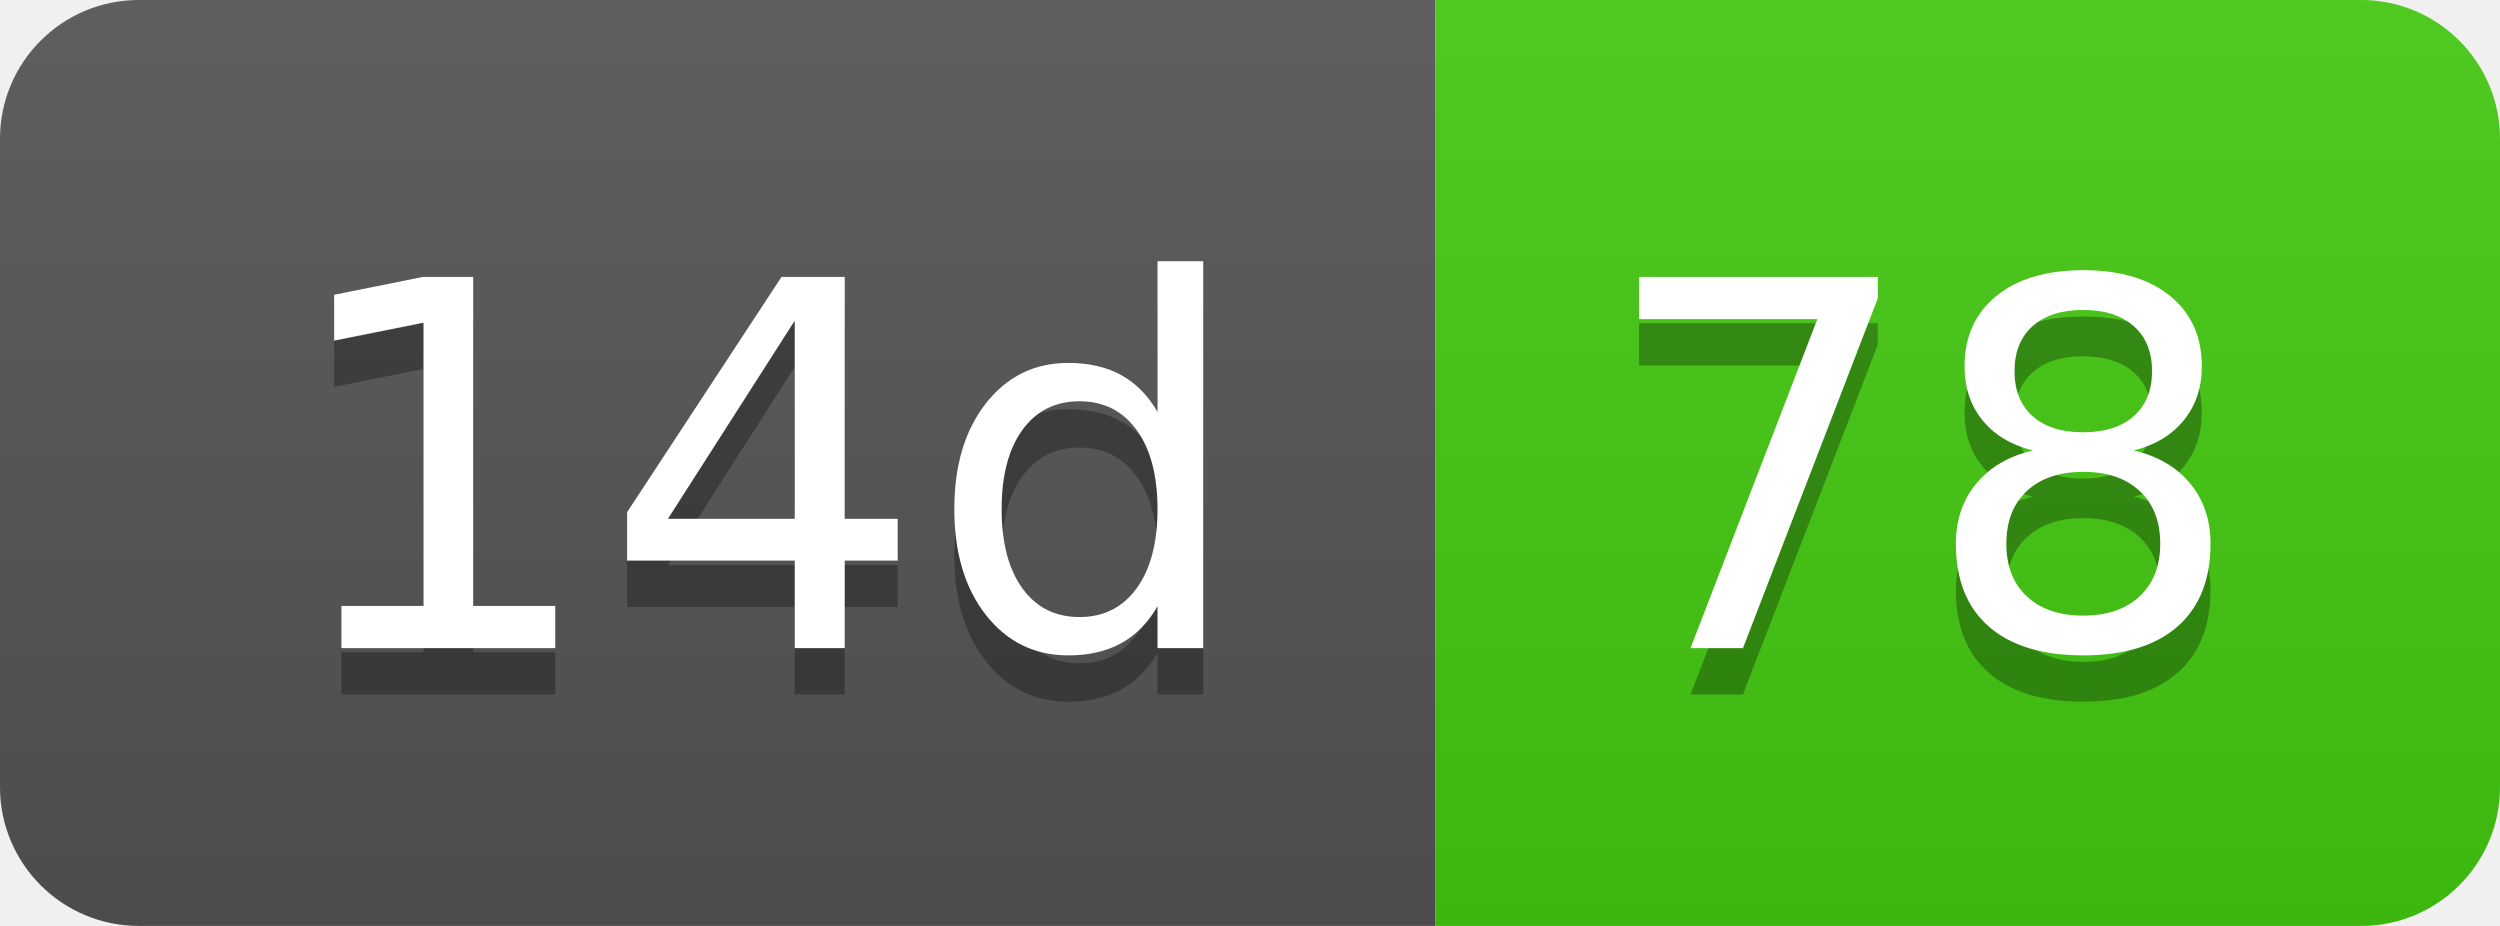
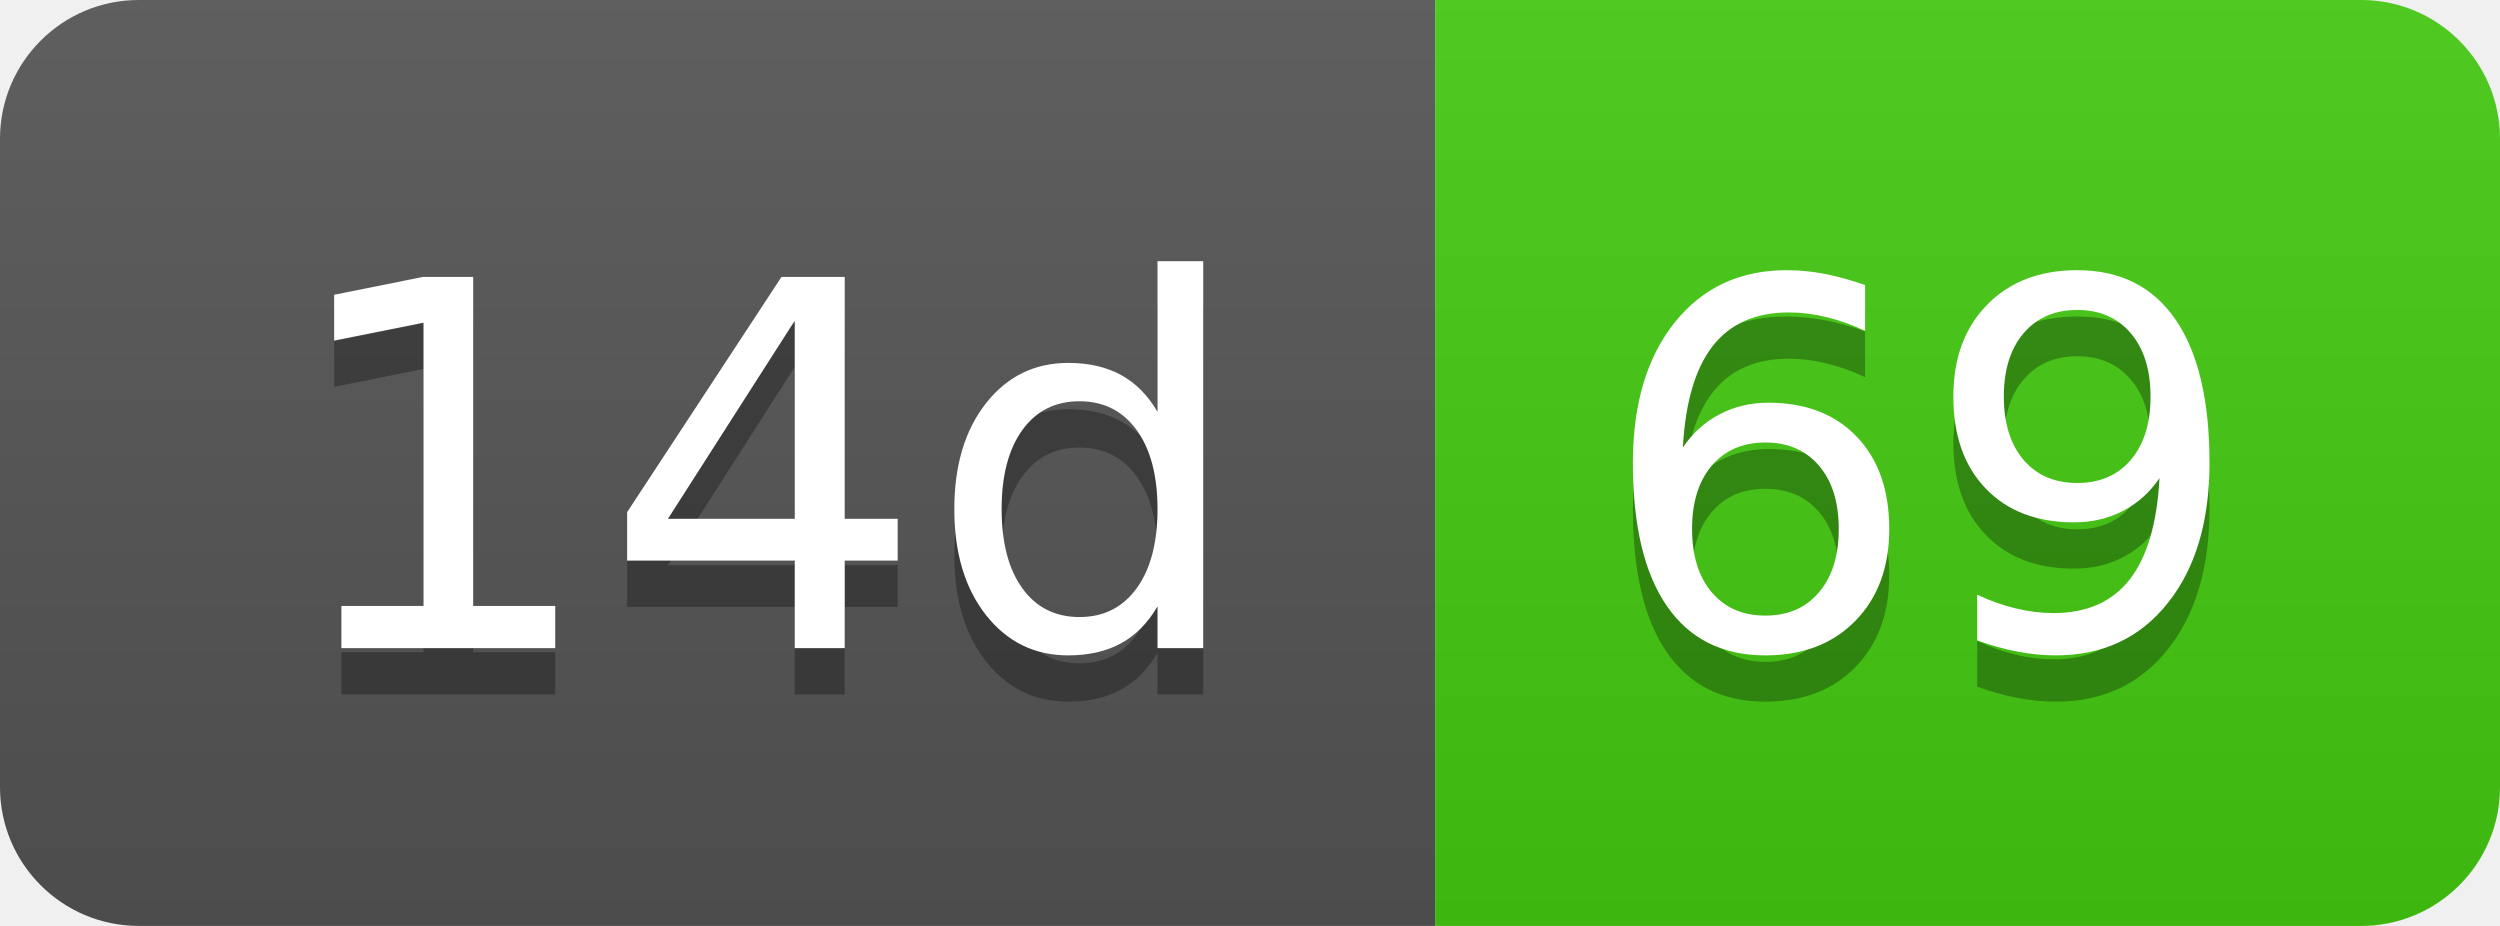
- <svg xmlns="http://www.w3.org/2000/svg" width="54" height="20" role="img" aria-label="14d: 78">
+ <svg xmlns="http://www.w3.org/2000/svg" width="54" height="20" role="img" aria-label="14d: 69">
  <linearGradient id="s" x2="0" y2="100%">
    <stop offset="0" stop-color="#bbb" stop-opacity=".1" />
    <stop offset="1" stop-opacity=".1" />
  </linearGradient>
  <clipPath id="r">
    <rect width="54" height="20" rx="3" fill="#fff" />
  </clipPath>
  <g clip-path="url(#r)">
    <rect width="31" height="20" fill="#555" />
    <rect x="31" width="23" height="20" fill="#4c1" />
    <rect width="54" height="20" fill="url(#s)" />
  </g>
  <g fill="#fff" text-anchor="middle" font-family="Verdana,Geneva,DejaVu Sans,sans-serif" text-rendering="geometricPrecision" font-size="110">
    <text aria-hidden="true" x="165" y="150" fill="#010101" fill-opacity=".3" transform="scale(.1)" textLength="210">14d</text>
    <text x="165" y="140" transform="scale(.1)" fill="#fff" textLength="210">14d</text>
-     <text aria-hidden="true" x="415" y="150" fill="#010101" fill-opacity=".3" transform="scale(.1)" textLength="130">78</text>
-     <text x="415" y="140" transform="scale(.1)" fill="#fff" textLength="130">78</text>
+     <text aria-hidden="true" x="415" y="150" fill="#010101" fill-opacity=".3" transform="scale(.1)" textLength="130">69</text>
+     <text x="415" y="140" transform="scale(.1)" fill="#fff" textLength="130">69</text>
  </g>
</svg>
